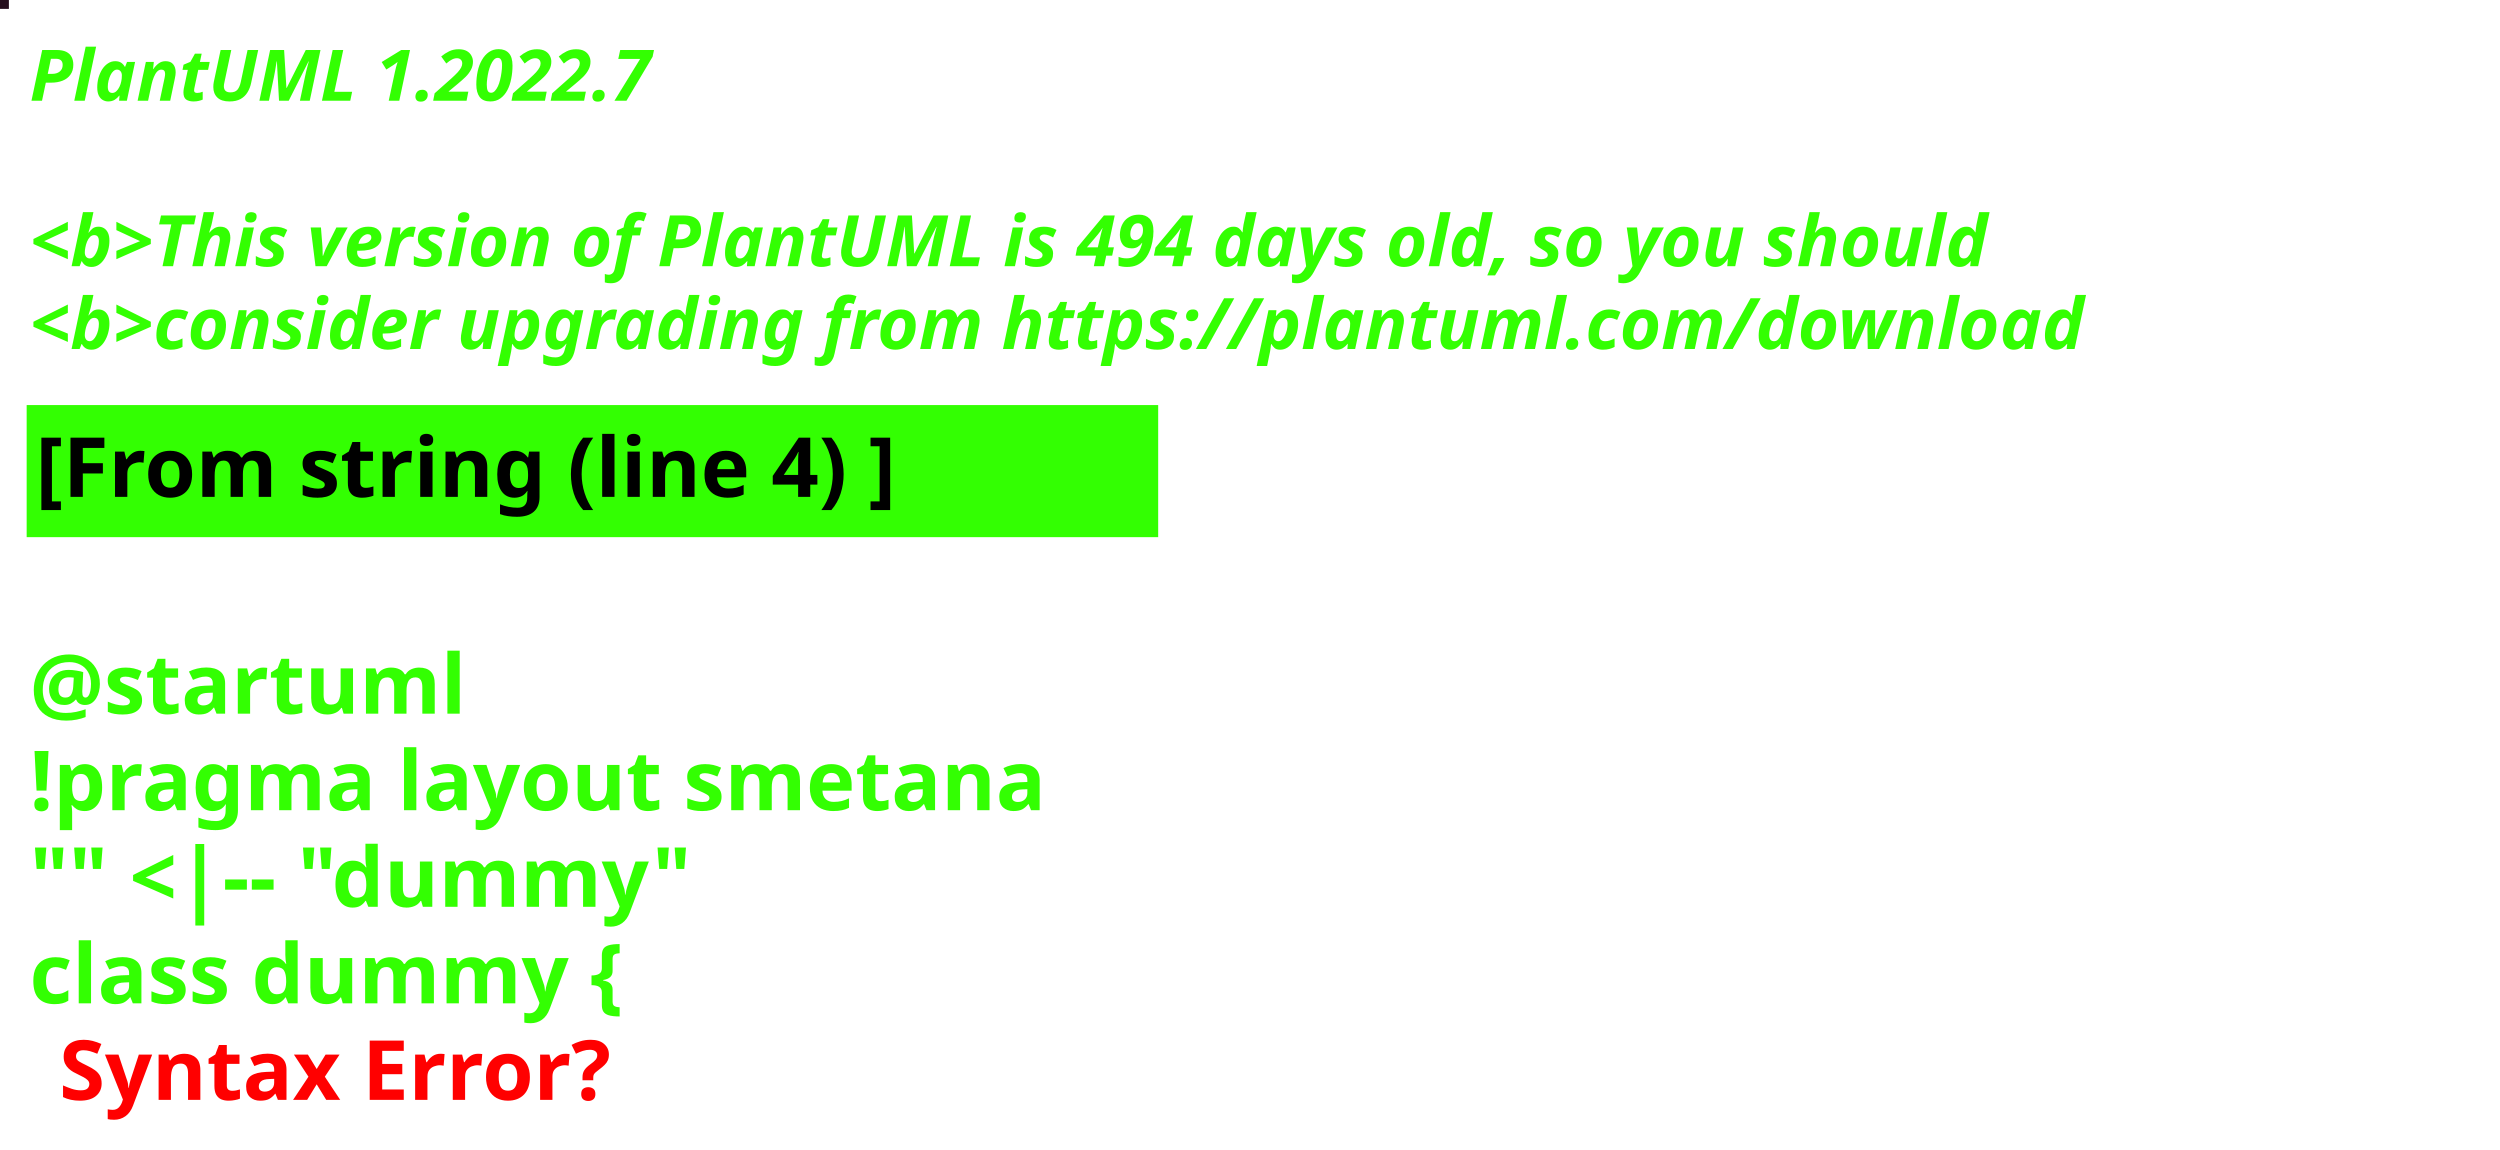
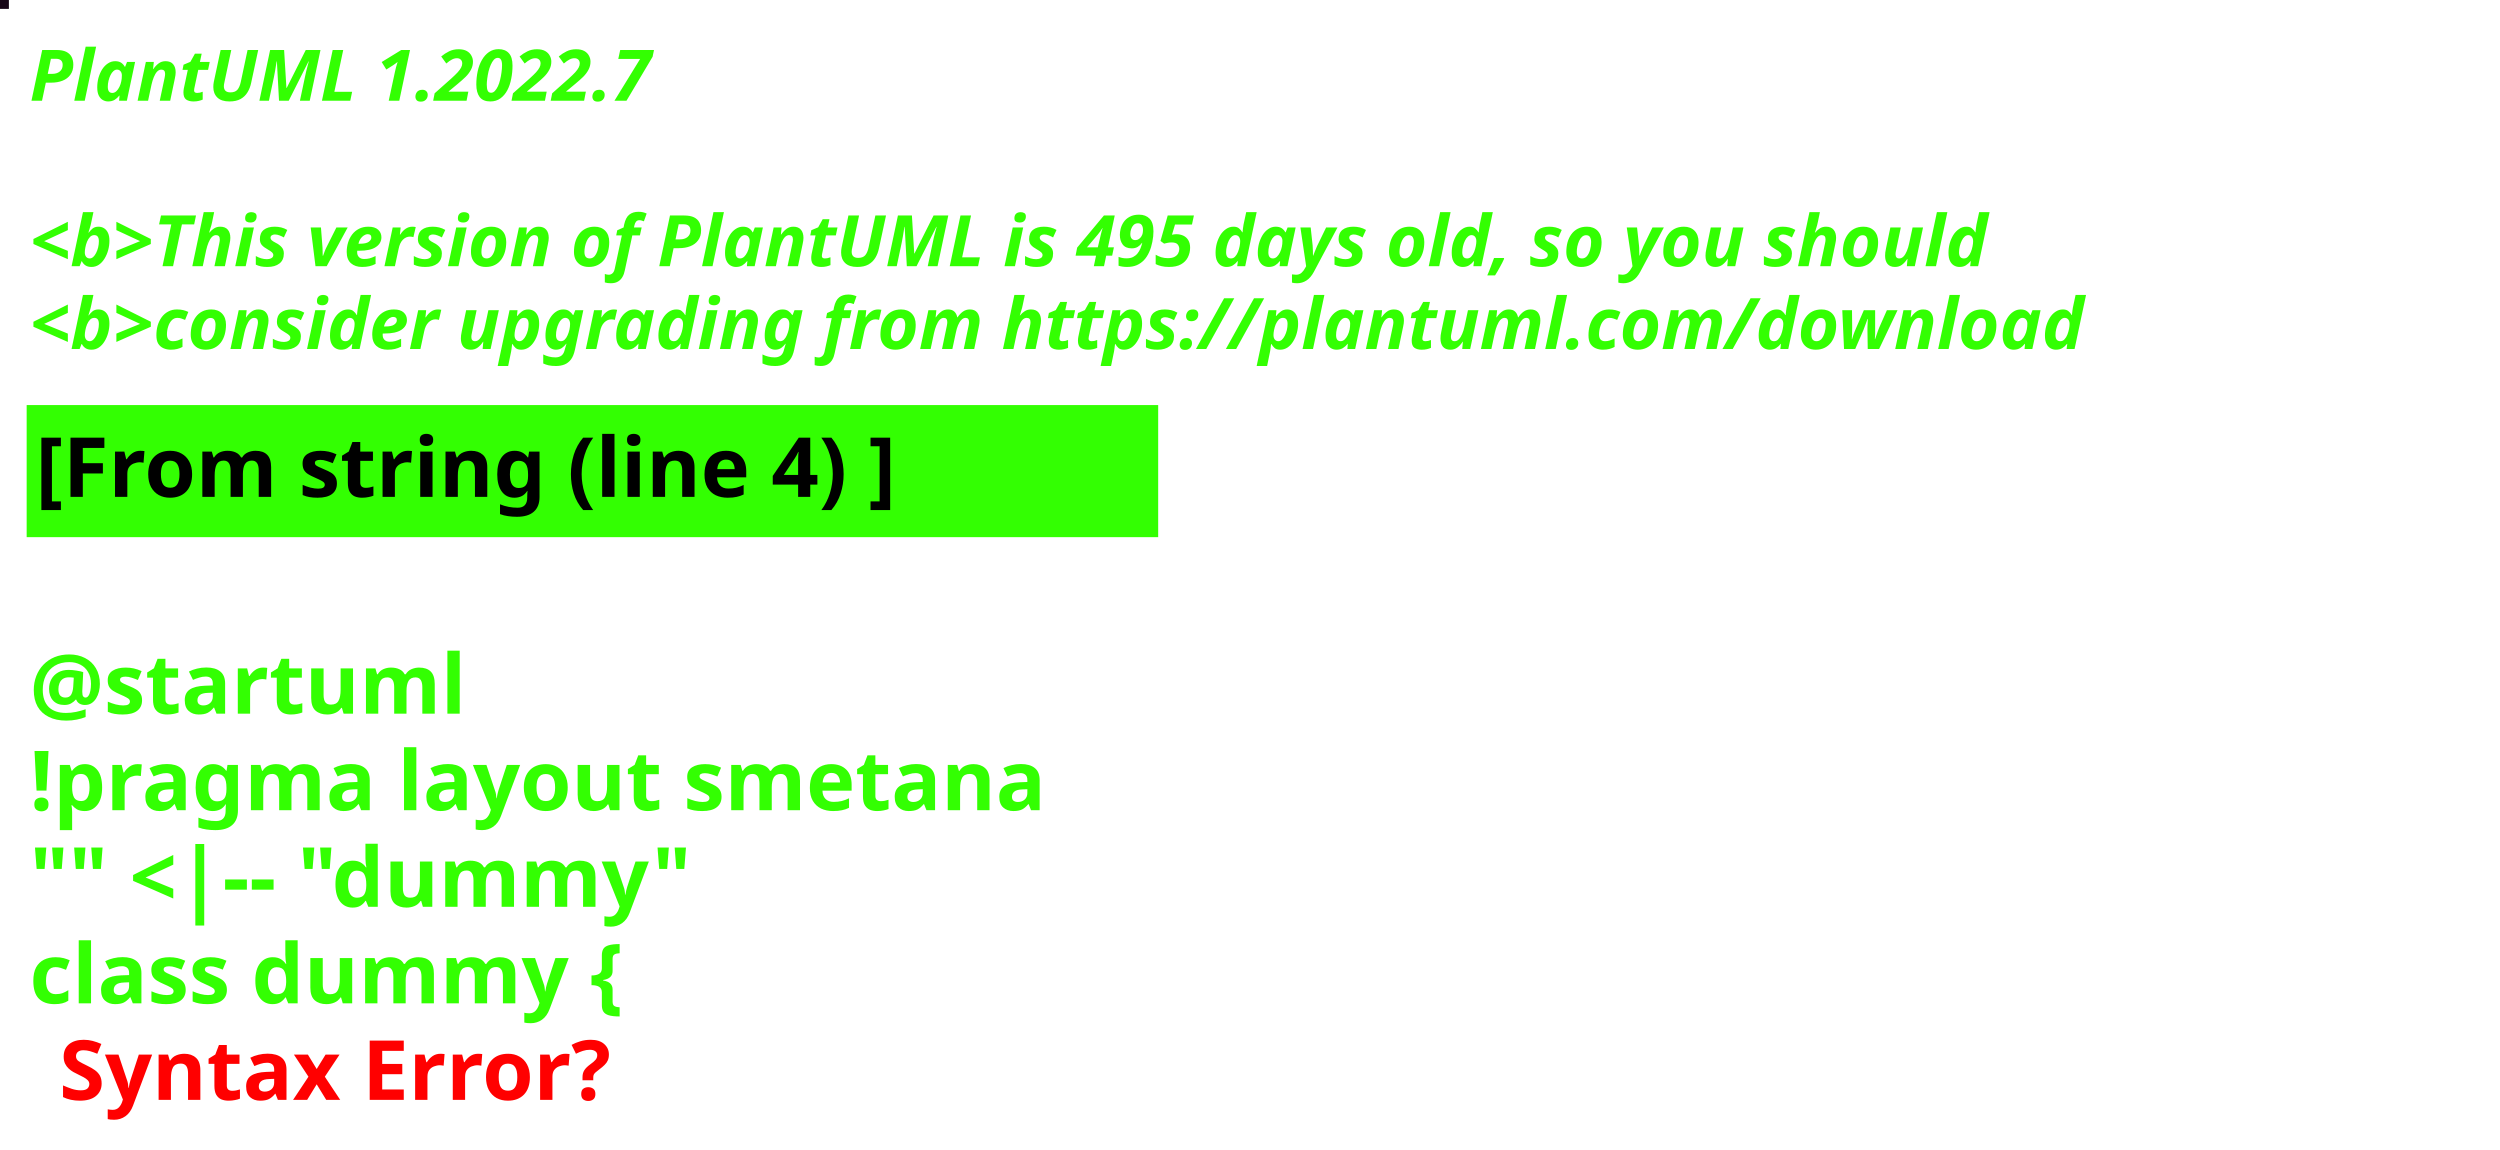
<svg xmlns="http://www.w3.org/2000/svg" contentStyleType="text/css" height="194px" preserveAspectRatio="none" style="width:422px;height:194px;background:#000000;" version="1.1" viewBox="0 0 422 194" width="422px" zoomAndPan="magnify">
  <defs />
  <g>
-     <rect fill="#250E1D" height="1" style="stroke:#250E1D;stroke-width:1.0;" width="1" x="0" y="0" />
+     <rect fill="#170617" height="1" style="stroke:#170617;stroke-width:1.0;" width="1" x="0" y="0" />
    <text fill="#33FF02" font-family="sans-serif" font-size="12" font-style="italic" font-weight="bold" lengthAdjust="spacing" textLength="127" x="5" y="17">PlantUML 1.2022.7</text>
    <text fill="#33FF02" font-family="sans-serif" font-size="12" font-style="italic" font-weight="bold" lengthAdjust="spacing" textLength="4" x="5" y="30.969"> </text>
-     <text fill="#33FF02" font-family="sans-serif" font-size="12" font-style="italic" font-weight="bold" lengthAdjust="spacing" textLength="399" x="5" y="44.938">&lt;b&gt;This version of PlantUML is 494 days old, so you should</text>
+     <text fill="#33FF02" font-family="sans-serif" font-size="12" font-style="italic" font-weight="bold" lengthAdjust="spacing" textLength="399" x="5" y="44.938">&lt;b&gt;This version of PlantUML is 495 days old, so you should</text>
    <text fill="#33FF02" font-family="sans-serif" font-size="12" font-style="italic" font-weight="bold" lengthAdjust="spacing" textLength="408" x="5" y="58.906">&lt;b&gt;consider upgrading from https://plantuml.com/download</text>
    <rect fill="#33FF02" height="21.297" style="stroke:#33FF02;stroke-width:1.0;" width="190" x="5" y="68.875" />
    <text fill="#000000" font-family="sans-serif" font-size="14" font-weight="bold" lengthAdjust="spacing" textLength="168" x="6" y="83.875">[From string (line 4) ]</text>
    <text fill="#33FF02" font-family="sans-serif" font-size="14" font-weight="bold" lengthAdjust="spacing" textLength="5" x="5" y="104.172"> </text>
    <text fill="#33FF02" font-family="sans-serif" font-size="14" font-weight="bold" lengthAdjust="spacing" textLength="79" x="5" y="120.469">@startuml</text>
    <text fill="#33FF02" font-family="sans-serif" font-size="14" font-weight="bold" lengthAdjust="spacing" textLength="190" x="5" y="136.766">!pragma layout smetana</text>
    <text fill="#33FF02" font-family="sans-serif" font-size="14" font-weight="bold" lengthAdjust="spacing" textLength="124" x="5" y="153.062">"" &lt;|-- "dummy"</text>
    <text fill="#33FF02" font-family="sans-serif" font-size="14" font-weight="bold" lengthAdjust="spacing" text-decoration="wavy underline" textLength="117" x="5" y="169.359">class dummy {</text>
    <text fill="#FF0000" font-family="sans-serif" font-size="14" font-weight="bold" lengthAdjust="spacing" textLength="106" x="10" y="185.656">Syntax Error?</text>
  </g>
</svg>
